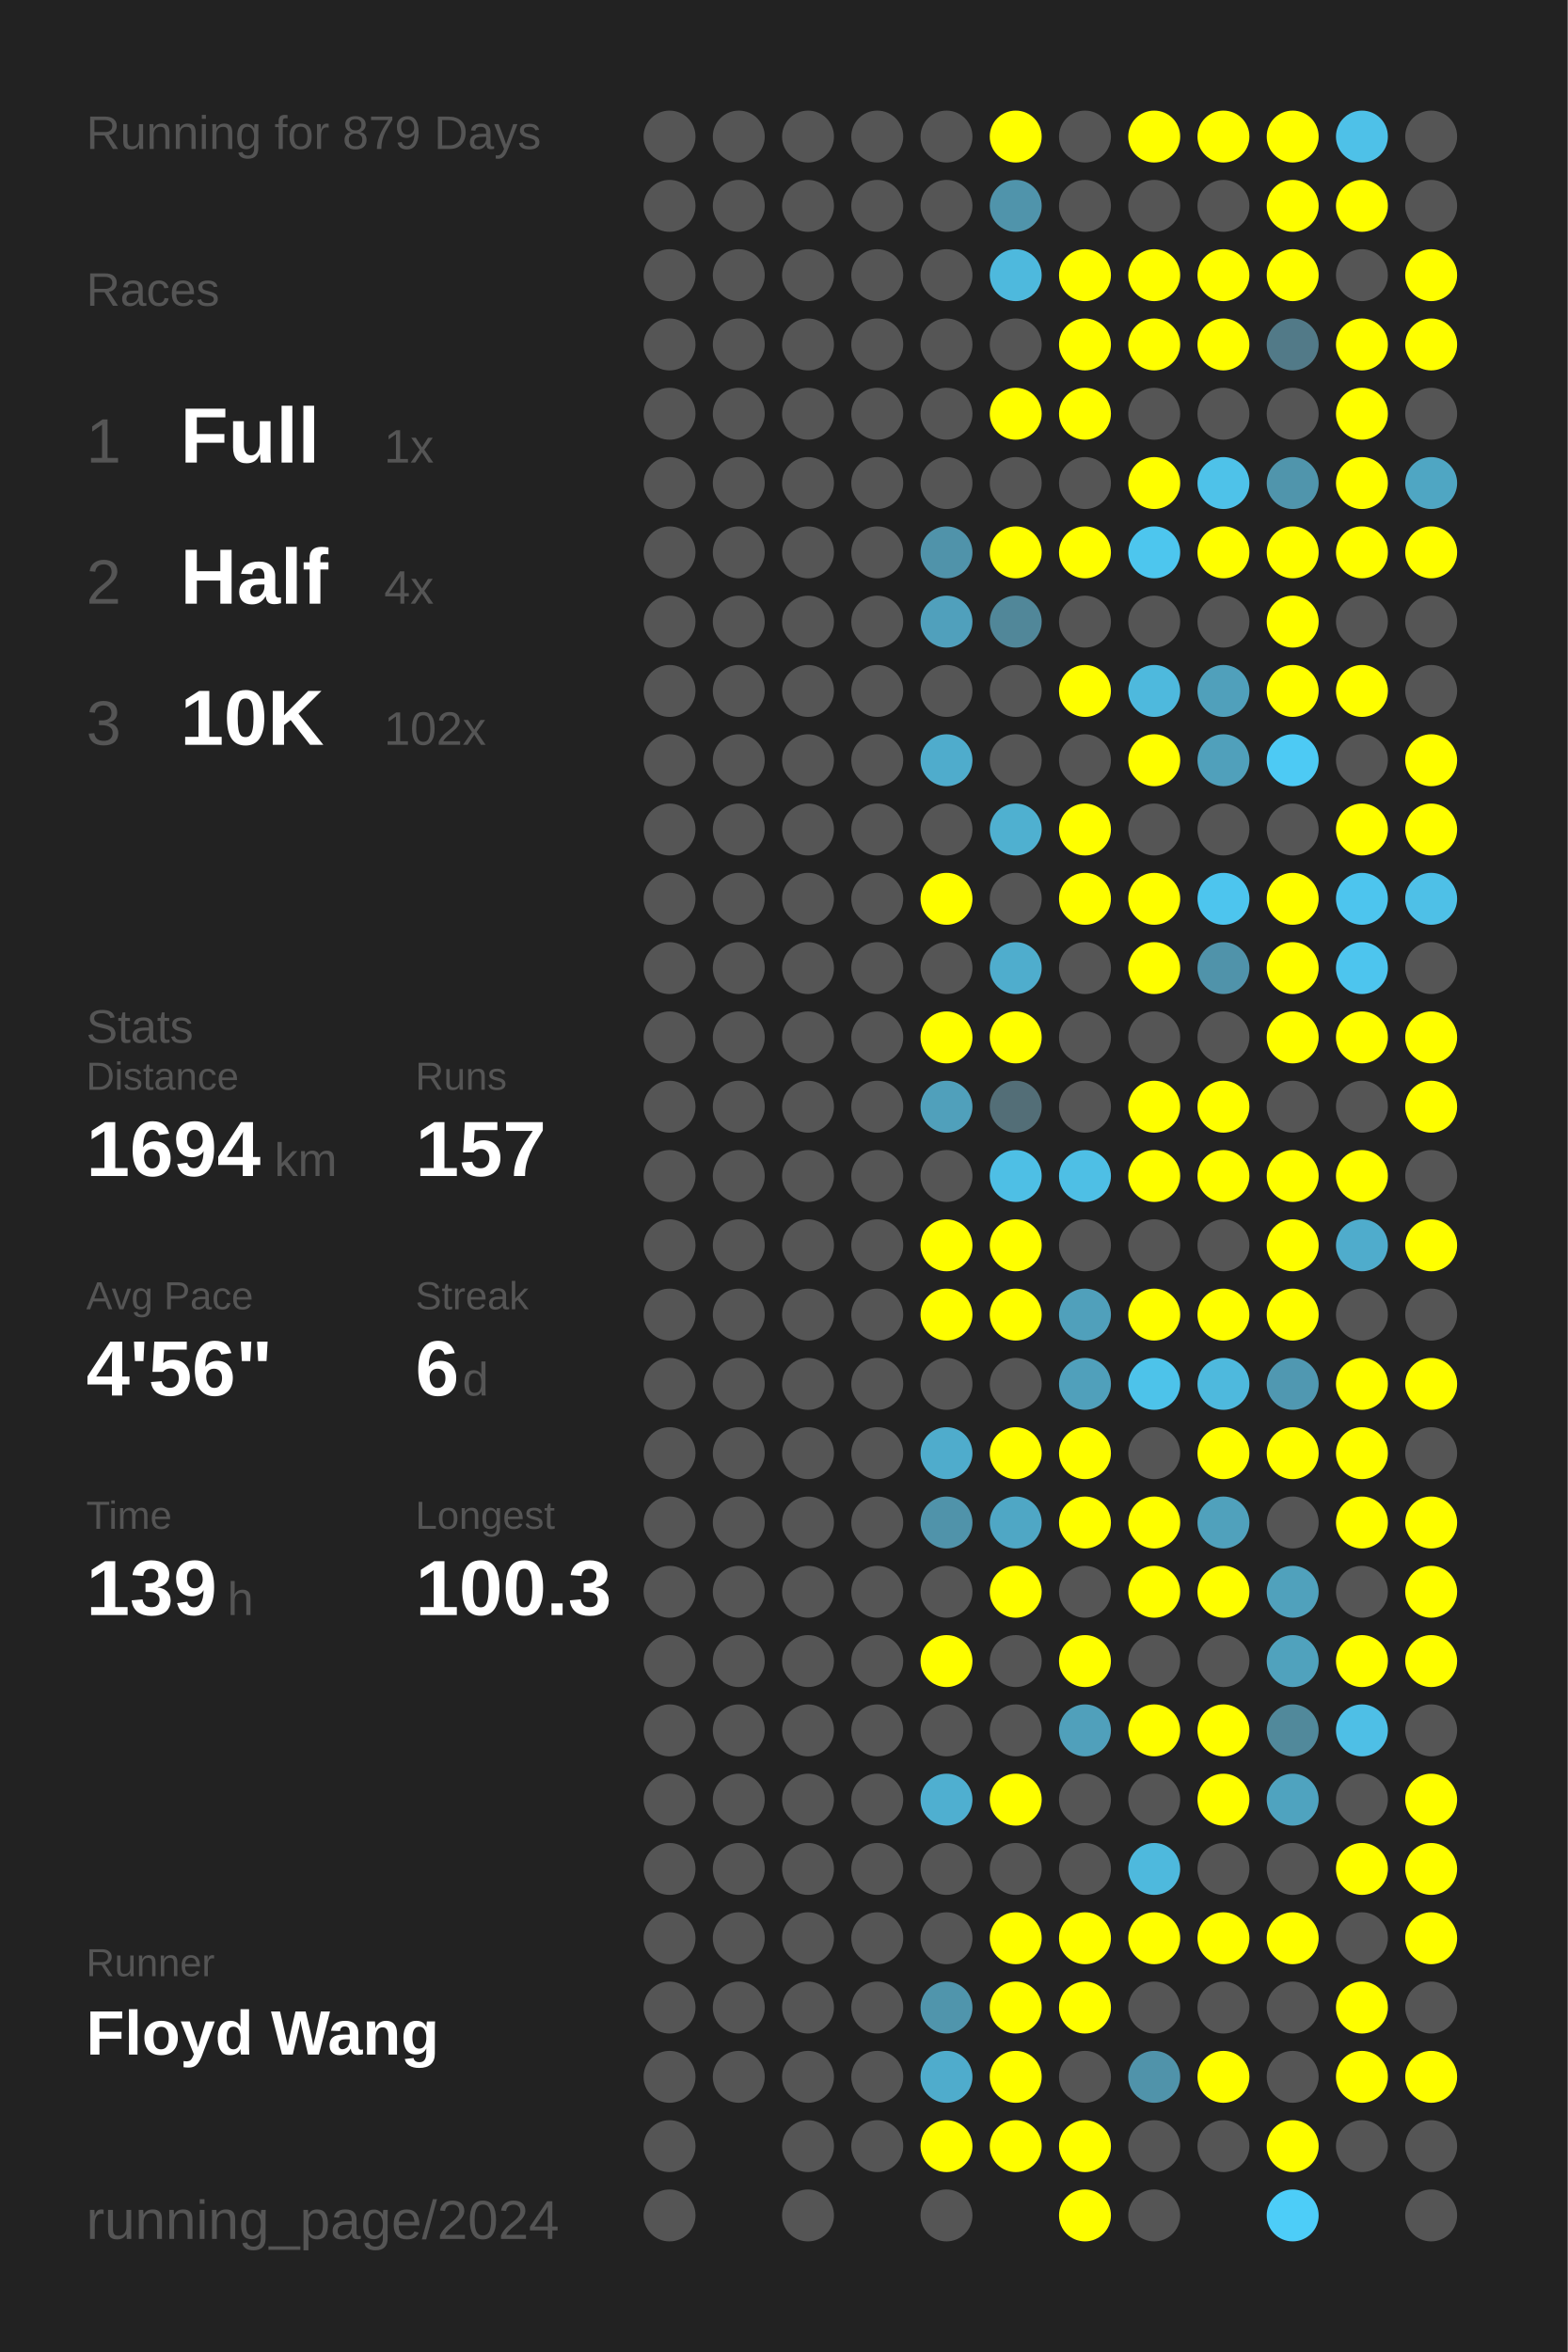
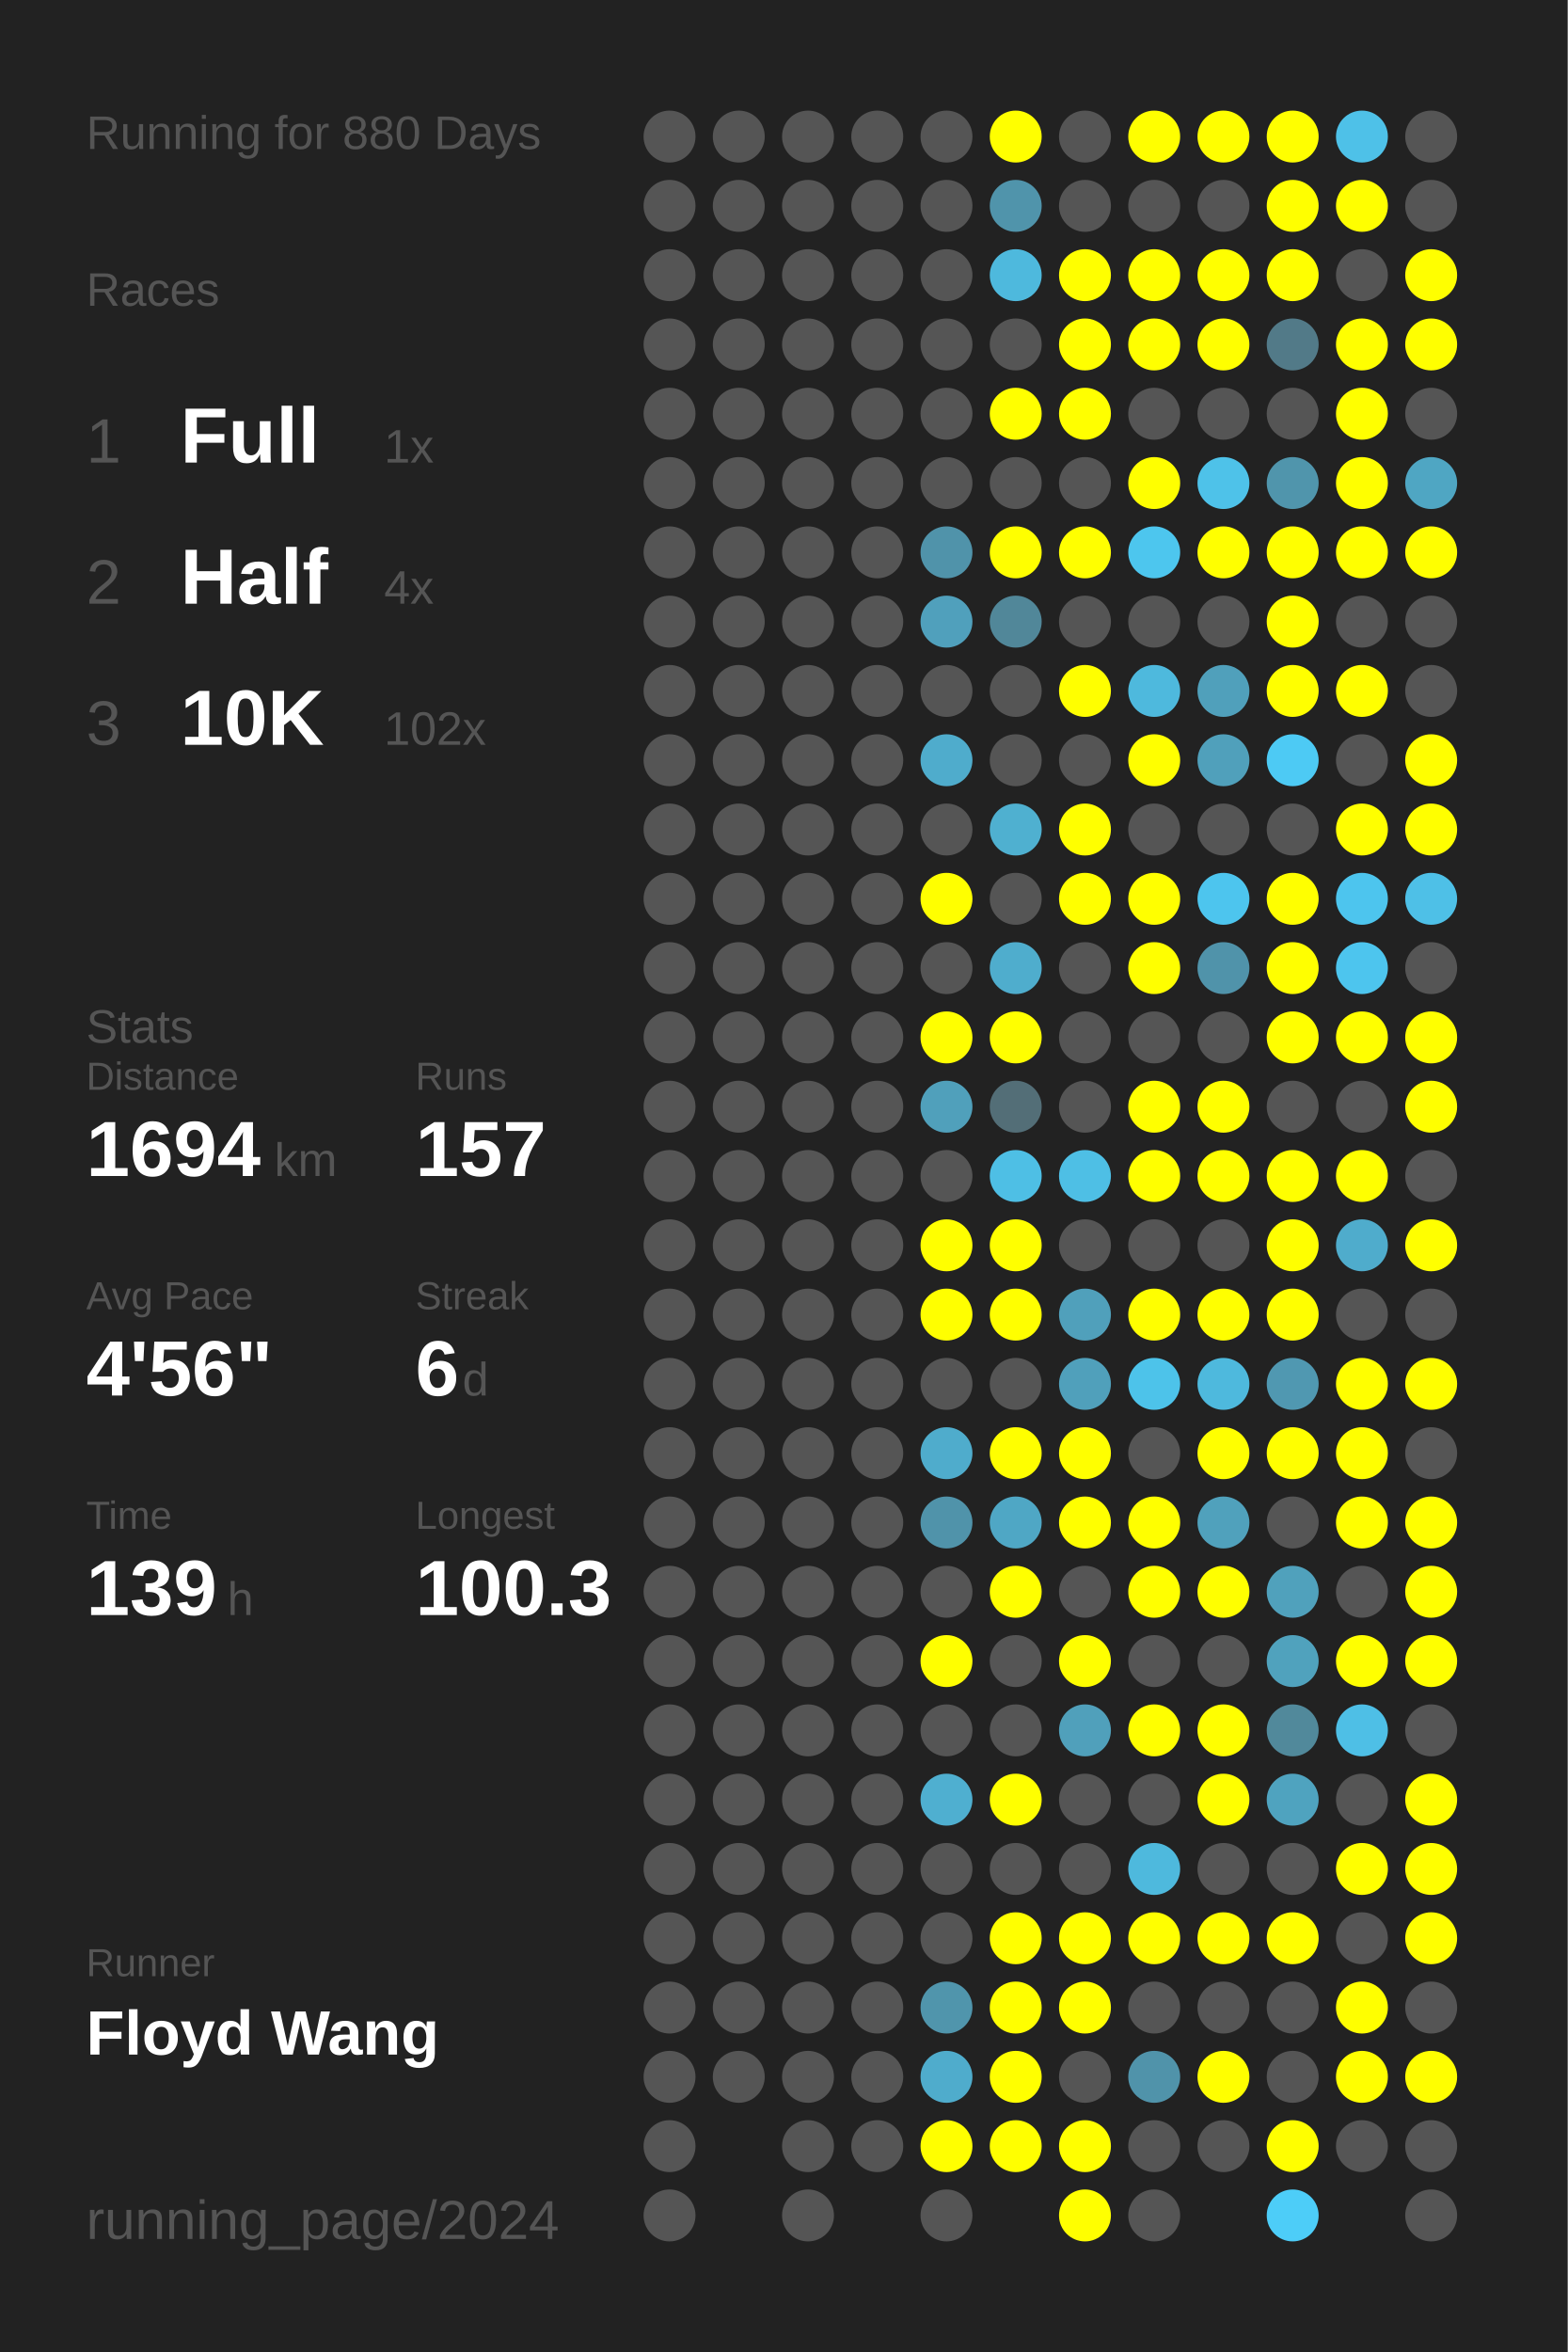
<svg xmlns="http://www.w3.org/2000/svg" baseProfile="full" height="300mm" version="1.1" viewBox="0,0,200,300" width="200mm">
  <defs />
  <rect fill="#222222" height="300" width="200" x="0" y="0" />
-   <text fill="#555555" style="font-size:6px; font-family:Arial;" x="11" y="19">Running for 879 Days</text>
+   <text fill="#555555" style="font-size:6px; font-family:Arial;" x="11" y="19">Running for 880 Days</text>
  <text fill="#555555" style="font-size:6px; font-family:Arial;" x="11" y="39">Races</text>
  <text fill="#555555" style="font-size:8px; font-family:Arial;" x="11" y="59">1</text>
  <text fill="#FFFFFF" style="font-size:10px; font-family:Arial; font-weight:bold;" x="23" y="59">Full</text>
  <text fill="#555555" style="font-size:6px; font-family:Arial;" x="49" y="59">1x</text>
  <text fill="#555555" style="font-size:8px; font-family:Arial;" x="11" y="77">2</text>
  <text fill="#FFFFFF" style="font-size:10px; font-family:Arial; font-weight:bold;" x="23" y="77">Half</text>
  <text fill="#555555" style="font-size:6px; font-family:Arial;" x="49" y="77">4x</text>
  <text fill="#555555" style="font-size:8px; font-family:Arial;" x="11" y="95">3</text>
  <text fill="#FFFFFF" style="font-size:10px; font-family:Arial; font-weight:bold;" x="23" y="95">10K</text>
  <text fill="#555555" style="font-size:6px; font-family:Arial;" x="49" y="95">102x</text>
  <text fill="#555555" style="font-size:6px; font-family:Arial;" x="11" y="133">Stats</text>
  <text fill="#555555" style="font-size:5px; font-family:Arial;" x="11" y="139">Distance</text>
  <text fill="#FFFFFF" style="font-size:10px; font-family:Arial; font-weight:bold;" x="11" y="150">1694</text>
  <text fill="#555555" style="font-size:6px; font-family:Arial;" x="35" y="150">km</text>
  <text fill="#555555" style="font-size:5px; font-family:Arial;" x="53" y="139">Runs</text>
  <text fill="#FFFFFF" style="font-size:10px; font-family:Arial; font-weight:bold;" x="53" y="150">157</text>
  <text fill="#555555" style="font-size:5px; font-family:Arial;" x="11" y="167">Avg Pace</text>
  <text fill="#FFFFFF" style="font-size:10px; font-family:Arial; font-weight:bold;" x="11" y="178">4'56"</text>
  <text fill="#555555" style="font-size:5px; font-family:Arial;" x="53" y="167">Streak</text>
  <text fill="#FFFFFF" style="font-size:10px; font-family:Arial; font-weight:bold;" x="53" y="178">6</text>
  <text fill="#555555" style="font-size:6px; font-family:Arial;" x="59" y="178">d</text>
  <text fill="#555555" style="font-size:5px; font-family:Arial;" x="11" y="195">Time</text>
  <text fill="#FFFFFF" style="font-size:10px; font-family:Arial; font-weight:bold;" x="11" y="206">139</text>
  <text fill="#555555" style="font-size:6px; font-family:Arial;" x="29" y="206">h</text>
  <text fill="#555555" style="font-size:5px; font-family:Arial;" x="53" y="195">Longest</text>
  <text fill="#FFFFFF" style="font-size:10px; font-family:Arial; font-weight:bold;" x="53" y="206">100.3</text>
  <text fill="#555555" style="font-size:5px; font-family:Arial;" x="11" y="252.065">Runner</text>
  <text fill="#FFFFFF" style="font-size:8px; font-family:Arial; font-weight:bold;" x="11" y="262.065">Floyd Wang</text>
  <text fill="#555555" style="font-size:7px; font-family:Arial;" x="11" y="285.581">running_page/2024</text>
  <circle cx="85.417" cy="17.419" fill="#555555" r="3.312" />
  <circle cx="85.417" cy="26.258" fill="#555555" r="3.312" />
  <circle cx="85.417" cy="35.097" fill="#555555" r="3.312" />
  <circle cx="85.417" cy="43.935" fill="#555555" r="3.312" />
  <circle cx="85.417" cy="52.774" fill="#555555" r="3.312" />
  <circle cx="85.417" cy="61.613" fill="#555555" r="3.312" />
  <circle cx="85.417" cy="70.452" fill="#555555" r="3.312" />
  <circle cx="85.417" cy="79.29" fill="#555555" r="3.312" />
  <circle cx="85.417" cy="88.129" fill="#555555" r="3.312" />
  <circle cx="85.417" cy="96.968" fill="#555555" r="3.312" />
  <circle cx="85.417" cy="105.806" fill="#555555" r="3.312" />
  <circle cx="85.417" cy="114.645" fill="#555555" r="3.312" />
  <circle cx="85.417" cy="123.484" fill="#555555" r="3.312" />
  <circle cx="85.417" cy="132.323" fill="#555555" r="3.312" />
  <circle cx="85.417" cy="141.161" fill="#555555" r="3.312" />
  <circle cx="85.417" cy="150" fill="#555555" r="3.312" />
  <circle cx="85.417" cy="158.839" fill="#555555" r="3.312" />
  <circle cx="85.417" cy="167.677" fill="#555555" r="3.312" />
  <circle cx="85.417" cy="176.516" fill="#555555" r="3.312" />
  <circle cx="85.417" cy="185.355" fill="#555555" r="3.312" />
  <circle cx="85.417" cy="194.194" fill="#555555" r="3.312" />
  <circle cx="85.417" cy="203.032" fill="#555555" r="3.312" />
  <circle cx="85.417" cy="211.871" fill="#555555" r="3.312" />
  <circle cx="85.417" cy="220.71" fill="#555555" r="3.312" />
  <circle cx="85.417" cy="229.548" fill="#555555" r="3.312" />
  <circle cx="85.417" cy="238.387" fill="#555555" r="3.312" />
  <circle cx="85.417" cy="247.226" fill="#555555" r="3.312" />
  <circle cx="85.417" cy="256.065" fill="#555555" r="3.312" />
  <circle cx="85.417" cy="264.903" fill="#555555" r="3.312" />
  <circle cx="85.417" cy="273.742" fill="#555555" r="3.312" />
  <circle cx="85.417" cy="282.581" fill="#555555" r="3.312" />
  <circle cx="94.25" cy="17.419" fill="#555555" r="3.312" />
  <circle cx="94.25" cy="26.258" fill="#555555" r="3.312" />
  <circle cx="94.25" cy="35.097" fill="#555555" r="3.312" />
  <circle cx="94.25" cy="43.935" fill="#555555" r="3.312" />
  <circle cx="94.25" cy="52.774" fill="#555555" r="3.312" />
  <circle cx="94.25" cy="61.613" fill="#555555" r="3.312" />
  <circle cx="94.25" cy="70.452" fill="#555555" r="3.312" />
  <circle cx="94.25" cy="79.29" fill="#555555" r="3.312" />
  <circle cx="94.25" cy="88.129" fill="#555555" r="3.312" />
  <circle cx="94.25" cy="96.968" fill="#555555" r="3.312" />
  <circle cx="94.25" cy="105.806" fill="#555555" r="3.312" />
  <circle cx="94.25" cy="114.645" fill="#555555" r="3.312" />
  <circle cx="94.25" cy="123.484" fill="#555555" r="3.312" />
  <circle cx="94.25" cy="132.323" fill="#555555" r="3.312" />
  <circle cx="94.25" cy="141.161" fill="#555555" r="3.312" />
  <circle cx="94.25" cy="150" fill="#555555" r="3.312" />
  <circle cx="94.25" cy="158.839" fill="#555555" r="3.312" />
  <circle cx="94.25" cy="167.677" fill="#555555" r="3.312" />
  <circle cx="94.25" cy="176.516" fill="#555555" r="3.312" />
  <circle cx="94.25" cy="185.355" fill="#555555" r="3.312" />
  <circle cx="94.25" cy="194.194" fill="#555555" r="3.312" />
  <circle cx="94.25" cy="203.032" fill="#555555" r="3.312" />
  <circle cx="94.25" cy="211.871" fill="#555555" r="3.312" />
  <circle cx="94.25" cy="220.71" fill="#555555" r="3.312" />
  <circle cx="94.25" cy="229.548" fill="#555555" r="3.312" />
  <circle cx="94.25" cy="238.387" fill="#555555" r="3.312" />
  <circle cx="94.25" cy="247.226" fill="#555555" r="3.312" />
  <circle cx="94.25" cy="256.065" fill="#555555" r="3.312" />
  <circle cx="94.25" cy="264.903" fill="#555555" r="3.312" />
  <circle cx="103.083" cy="17.419" fill="#555555" r="3.312" />
  <circle cx="103.083" cy="26.258" fill="#555555" r="3.312" />
  <circle cx="103.083" cy="35.097" fill="#555555" r="3.312" />
  <circle cx="103.083" cy="43.935" fill="#555555" r="3.312" />
  <circle cx="103.083" cy="52.774" fill="#555555" r="3.312" />
  <circle cx="103.083" cy="61.613" fill="#555555" r="3.312" />
  <circle cx="103.083" cy="70.452" fill="#555555" r="3.312" />
  <circle cx="103.083" cy="79.29" fill="#555555" r="3.312" />
  <circle cx="103.083" cy="88.129" fill="#555555" r="3.312" />
  <circle cx="103.083" cy="96.968" fill="#555555" r="3.312" />
  <circle cx="103.083" cy="105.806" fill="#555555" r="3.312" />
  <circle cx="103.083" cy="114.645" fill="#555555" r="3.312" />
  <circle cx="103.083" cy="123.484" fill="#555555" r="3.312" />
  <circle cx="103.083" cy="132.323" fill="#555555" r="3.312" />
  <circle cx="103.083" cy="141.161" fill="#555555" r="3.312" />
  <circle cx="103.083" cy="150" fill="#555555" r="3.312" />
  <circle cx="103.083" cy="158.839" fill="#555555" r="3.312" />
  <circle cx="103.083" cy="167.677" fill="#555555" r="3.312" />
  <circle cx="103.083" cy="176.516" fill="#555555" r="3.312" />
  <circle cx="103.083" cy="185.355" fill="#555555" r="3.312" />
  <circle cx="103.083" cy="194.194" fill="#555555" r="3.312" />
  <circle cx="103.083" cy="203.032" fill="#555555" r="3.312" />
  <circle cx="103.083" cy="211.871" fill="#555555" r="3.312" />
  <circle cx="103.083" cy="220.71" fill="#555555" r="3.312" />
  <circle cx="103.083" cy="229.548" fill="#555555" r="3.312" />
  <circle cx="103.083" cy="238.387" fill="#555555" r="3.312" />
  <circle cx="103.083" cy="247.226" fill="#555555" r="3.312" />
  <circle cx="103.083" cy="256.065" fill="#555555" r="3.312" />
  <circle cx="103.083" cy="264.903" fill="#555555" r="3.312" />
  <circle cx="103.083" cy="273.742" fill="#555555" r="3.312" />
  <circle cx="103.083" cy="282.581" fill="#555555" r="3.312" />
  <circle cx="111.917" cy="17.419" fill="#555555" r="3.312" />
  <circle cx="111.917" cy="26.258" fill="#555555" r="3.312" />
  <circle cx="111.917" cy="35.097" fill="#555555" r="3.312" />
  <circle cx="111.917" cy="43.935" fill="#555555" r="3.312" />
  <circle cx="111.917" cy="52.774" fill="#555555" r="3.312" />
  <circle cx="111.917" cy="61.613" fill="#555555" r="3.312" />
  <circle cx="111.917" cy="70.452" fill="#555555" r="3.312" />
  <circle cx="111.917" cy="79.29" fill="#555555" r="3.312" />
  <circle cx="111.917" cy="88.129" fill="#555555" r="3.312" />
  <circle cx="111.917" cy="96.968" fill="#555555" r="3.312" />
  <circle cx="111.917" cy="105.806" fill="#555555" r="3.312" />
  <circle cx="111.917" cy="114.645" fill="#555555" r="3.312" />
  <circle cx="111.917" cy="123.484" fill="#555555" r="3.312" />
  <circle cx="111.917" cy="132.323" fill="#555555" r="3.312" />
  <circle cx="111.917" cy="141.161" fill="#555555" r="3.312" />
  <circle cx="111.917" cy="150" fill="#555555" r="3.312" />
  <circle cx="111.917" cy="158.839" fill="#555555" r="3.312" />
  <circle cx="111.917" cy="167.677" fill="#555555" r="3.312" />
  <circle cx="111.917" cy="176.516" fill="#555555" r="3.312" />
  <circle cx="111.917" cy="185.355" fill="#555555" r="3.312" />
  <circle cx="111.917" cy="194.194" fill="#555555" r="3.312" />
  <circle cx="111.917" cy="203.032" fill="#555555" r="3.312" />
  <circle cx="111.917" cy="211.871" fill="#555555" r="3.312" />
  <circle cx="111.917" cy="220.71" fill="#555555" r="3.312" />
  <circle cx="111.917" cy="229.548" fill="#555555" r="3.312" />
  <circle cx="111.917" cy="238.387" fill="#555555" r="3.312" />
  <circle cx="111.917" cy="247.226" fill="#555555" r="3.312" />
  <circle cx="111.917" cy="256.065" fill="#555555" r="3.312" />
  <circle cx="111.917" cy="264.903" fill="#555555" r="3.312" />
  <circle cx="111.917" cy="273.742" fill="#555555" r="3.312" />
  <circle cx="120.75" cy="17.419" fill="#555555" r="3.312" />
  <circle cx="120.75" cy="26.258" fill="#555555" r="3.312" />
  <circle cx="120.75" cy="35.097" fill="#555555" r="3.312" />
  <circle cx="120.75" cy="43.935" fill="#555555" r="3.312" />
  <circle cx="120.75" cy="52.774" fill="#555555" r="3.312" />
  <circle cx="120.75" cy="61.613" fill="#555555" r="3.312" />
  <circle cx="120.75" cy="70.452" fill="#5093aa" r="3.312" />
  <circle cx="120.75" cy="79.29" fill="#50a0bc" r="3.312" />
  <circle cx="120.75" cy="88.129" fill="#555555" r="3.312" />
  <circle cx="120.75" cy="96.968" fill="#4faccc" r="3.312" />
  <circle cx="120.75" cy="105.806" fill="#555555" r="3.312" />
  <circle cx="120.75" cy="114.645" fill="#FFFF00" r="3.312" />
  <circle cx="120.75" cy="123.484" fill="#555555" r="3.312" />
  <circle cx="120.75" cy="132.323" fill="#FFFF00" r="3.312" />
  <circle cx="120.75" cy="141.161" fill="#50a0bb" r="3.312" />
  <circle cx="120.75" cy="150" fill="#555555" r="3.312" />
  <circle cx="120.75" cy="158.839" fill="#FFFF00" r="3.312" />
  <circle cx="120.75" cy="167.677" fill="#FFFF00" r="3.312" />
  <circle cx="120.75" cy="176.516" fill="#555555" r="3.312" />
  <circle cx="120.75" cy="185.355" fill="#4faccc" r="3.312" />
  <circle cx="120.75" cy="194.194" fill="#5093aa" r="3.312" />
  <circle cx="120.75" cy="203.032" fill="#555555" r="3.312" />
  <circle cx="120.75" cy="211.871" fill="#FFFF00" r="3.312" />
  <circle cx="120.75" cy="220.71" fill="#555555" r="3.312" />
  <circle cx="120.75" cy="229.548" fill="#4fafd0" r="3.312" />
  <circle cx="120.75" cy="238.387" fill="#555555" r="3.312" />
  <circle cx="120.75" cy="247.226" fill="#555555" r="3.312" />
  <circle cx="120.75" cy="256.065" fill="#5095ac" r="3.312" />
  <circle cx="120.75" cy="264.903" fill="#4faccc" r="3.312" />
  <circle cx="120.75" cy="273.742" fill="#FFFF00" r="3.312" />
  <circle cx="120.75" cy="282.581" fill="#555555" r="3.312" />
  <circle cx="129.583" cy="17.419" fill="#FFFF00" r="3.312" />
  <circle cx="129.583" cy="26.258" fill="#5094ab" r="3.312" />
  <circle cx="129.583" cy="35.097" fill="#4eb9dd" r="3.312" />
  <circle cx="129.583" cy="43.935" fill="#555555" r="3.312" />
  <circle cx="129.583" cy="52.774" fill="#FFFF00" r="3.312" />
  <circle cx="129.583" cy="61.613" fill="#555555" r="3.312" />
  <circle cx="129.583" cy="70.452" fill="#FFFF00" r="3.312" />
  <circle cx="129.583" cy="79.29" fill="#518799" r="3.312" />
  <circle cx="129.583" cy="88.129" fill="#555555" r="3.312" />
  <circle cx="129.583" cy="96.968" fill="#555555" r="3.312" />
  <circle cx="129.583" cy="105.806" fill="#4fb0d0" r="3.312" />
  <circle cx="129.583" cy="114.645" fill="#555555" r="3.312" />
  <circle cx="129.583" cy="123.484" fill="#4fadcd" r="3.312" />
  <circle cx="129.583" cy="132.323" fill="#FFFF00" r="3.312" />
  <circle cx="129.583" cy="141.161" fill="#536e77" r="3.312" />
  <circle cx="129.583" cy="150" fill="#4ebfe5" r="3.312" />
  <circle cx="129.583" cy="158.839" fill="#FFFF00" r="3.312" />
  <circle cx="129.583" cy="167.677" fill="#FFFF00" r="3.312" />
  <circle cx="129.583" cy="176.516" fill="#555555" r="3.312" />
  <circle cx="129.583" cy="185.355" fill="#FFFF00" r="3.312" />
  <circle cx="129.583" cy="194.194" fill="#4fa7c5" r="3.312" />
  <circle cx="129.583" cy="203.032" fill="#FFFF00" r="3.312" />
  <circle cx="129.583" cy="211.871" fill="#555555" r="3.312" />
  <circle cx="129.583" cy="220.71" fill="#555555" r="3.312" />
  <circle cx="129.583" cy="229.548" fill="#FFFF00" r="3.312" />
  <circle cx="129.583" cy="238.387" fill="#555555" r="3.312" />
  <circle cx="129.583" cy="247.226" fill="#FFFF00" r="3.312" />
  <circle cx="129.583" cy="256.065" fill="#FFFF00" r="3.312" />
  <circle cx="129.583" cy="264.903" fill="#FFFF00" r="3.312" />
  <circle cx="129.583" cy="273.742" fill="#FFFF00" r="3.312" />
  <circle cx="138.417" cy="17.419" fill="#555555" r="3.312" />
  <circle cx="138.417" cy="26.258" fill="#555555" r="3.312" />
  <circle cx="138.417" cy="35.097" fill="#FFFF00" r="3.312" />
  <circle cx="138.417" cy="43.935" fill="#FFFF00" r="3.312" />
  <circle cx="138.417" cy="52.774" fill="#FFFF00" r="3.312" />
  <circle cx="138.417" cy="61.613" fill="#555555" r="3.312" />
  <circle cx="138.417" cy="70.452" fill="#FFFF00" r="3.312" />
  <circle cx="138.417" cy="79.29" fill="#555555" r="3.312" />
  <circle cx="138.417" cy="88.129" fill="#FFFF00" r="3.312" />
  <circle cx="138.417" cy="96.968" fill="#555555" r="3.312" />
  <circle cx="138.417" cy="105.806" fill="#FFFF00" r="3.312" />
  <circle cx="138.417" cy="114.645" fill="#FFFF00" r="3.312" />
  <circle cx="138.417" cy="123.484" fill="#555555" r="3.312" />
  <circle cx="138.417" cy="132.323" fill="#555555" r="3.312" />
  <circle cx="138.417" cy="141.161" fill="#555555" r="3.312" />
  <circle cx="138.417" cy="150" fill="#4ebfe5" r="3.312" />
  <circle cx="138.417" cy="158.839" fill="#555555" r="3.312" />
  <circle cx="138.417" cy="167.677" fill="#50a0bb" r="3.312" />
  <circle cx="138.417" cy="176.516" fill="#50a0bb" r="3.312" />
  <circle cx="138.417" cy="185.355" fill="#FFFF00" r="3.312" />
  <circle cx="138.417" cy="194.194" fill="#FFFF00" r="3.312" />
  <circle cx="138.417" cy="203.032" fill="#555555" r="3.312" />
  <circle cx="138.417" cy="211.871" fill="#FFFF00" r="3.312" />
  <circle cx="138.417" cy="220.71" fill="#50a0bb" r="3.312" />
  <circle cx="138.417" cy="229.548" fill="#555555" r="3.312" />
  <circle cx="138.417" cy="238.387" fill="#555555" r="3.312" />
  <circle cx="138.417" cy="247.226" fill="#FFFF00" r="3.312" />
  <circle cx="138.417" cy="256.065" fill="#FFFF00" r="3.312" />
  <circle cx="138.417" cy="264.903" fill="#555555" r="3.312" />
  <circle cx="138.417" cy="273.742" fill="#FFFF00" r="3.312" />
  <circle cx="138.417" cy="282.581" fill="#FFFF00" r="3.312" />
  <circle cx="147.25" cy="17.419" fill="#FFFF00" r="3.312" />
  <circle cx="147.25" cy="26.258" fill="#555555" r="3.312" />
  <circle cx="147.25" cy="35.097" fill="#FFFF00" r="3.312" />
  <circle cx="147.25" cy="43.935" fill="#FFFF00" r="3.312" />
  <circle cx="147.25" cy="52.774" fill="#555555" r="3.312" />
  <circle cx="147.25" cy="61.613" fill="#FFFF00" r="3.312" />
  <circle cx="147.25" cy="70.452" fill="#4dc6ee" r="3.312" />
  <circle cx="147.25" cy="79.29" fill="#555555" r="3.312" />
  <circle cx="147.25" cy="88.129" fill="#4eb9dd" r="3.312" />
  <circle cx="147.25" cy="96.968" fill="#FFFF00" r="3.312" />
  <circle cx="147.25" cy="105.806" fill="#555555" r="3.312" />
  <circle cx="147.25" cy="114.645" fill="#FFFF00" r="3.312" />
  <circle cx="147.25" cy="123.484" fill="#FFFF00" r="3.312" />
  <circle cx="147.25" cy="132.323" fill="#555555" r="3.312" />
  <circle cx="147.25" cy="141.161" fill="#FFFF00" r="3.312" />
  <circle cx="147.25" cy="150" fill="#FFFF00" r="3.312" />
  <circle cx="147.25" cy="158.839" fill="#555555" r="3.312" />
  <circle cx="147.25" cy="167.677" fill="#FFFF00" r="3.312" />
  <circle cx="147.25" cy="176.516" fill="#4dc3ea" r="3.312" />
  <circle cx="147.25" cy="185.355" fill="#555555" r="3.312" />
  <circle cx="147.25" cy="194.194" fill="#FFFF00" r="3.312" />
  <circle cx="147.25" cy="203.032" fill="#FFFF00" r="3.312" />
  <circle cx="147.25" cy="211.871" fill="#555555" r="3.312" />
  <circle cx="147.25" cy="220.71" fill="#FFFF00" r="3.312" />
  <circle cx="147.25" cy="229.548" fill="#555555" r="3.312" />
  <circle cx="147.25" cy="238.387" fill="#4eb9dd" r="3.312" />
  <circle cx="147.25" cy="247.226" fill="#FFFF00" r="3.312" />
  <circle cx="147.25" cy="256.065" fill="#555555" r="3.312" />
  <circle cx="147.25" cy="264.903" fill="#5093aa" r="3.312" />
  <circle cx="147.25" cy="273.742" fill="#555555" r="3.312" />
  <circle cx="147.25" cy="282.581" fill="#555555" r="3.312" />
  <circle cx="156.083" cy="17.419" fill="#FFFF00" r="3.312" />
  <circle cx="156.083" cy="26.258" fill="#555555" r="3.312" />
  <circle cx="156.083" cy="35.097" fill="#FFFF00" r="3.312" />
  <circle cx="156.083" cy="43.935" fill="#FFFF00" r="3.312" />
  <circle cx="156.083" cy="52.774" fill="#555555" r="3.312" />
  <circle cx="156.083" cy="61.613" fill="#4ec2e9" r="3.312" />
  <circle cx="156.083" cy="70.452" fill="#FFFF00" r="3.312" />
  <circle cx="156.083" cy="79.29" fill="#555555" r="3.312" />
  <circle cx="156.083" cy="88.129" fill="#50a0bb" r="3.312" />
  <circle cx="156.083" cy="96.968" fill="#50a0bb" r="3.312" />
  <circle cx="156.083" cy="105.806" fill="#555555" r="3.312" />
  <circle cx="156.083" cy="114.645" fill="#4dc5ee" r="3.312" />
  <circle cx="156.083" cy="123.484" fill="#5093aa" r="3.312" />
  <circle cx="156.083" cy="132.323" fill="#555555" r="3.312" />
  <circle cx="156.083" cy="141.161" fill="#FFFF00" r="3.312" />
  <circle cx="156.083" cy="150" fill="#FFFF00" r="3.312" />
  <circle cx="156.083" cy="158.839" fill="#555555" r="3.312" />
  <circle cx="156.083" cy="167.677" fill="#FFFF00" r="3.312" />
  <circle cx="156.083" cy="176.516" fill="#4eb9dd" r="3.312" />
  <circle cx="156.083" cy="185.355" fill="#FFFF00" r="3.312" />
  <circle cx="156.083" cy="194.194" fill="#50a1bc" r="3.312" />
  <circle cx="156.083" cy="203.032" fill="#FFFF00" r="3.312" />
  <circle cx="156.083" cy="211.871" fill="#555555" r="3.312" />
  <circle cx="156.083" cy="220.71" fill="#FFFF00" r="3.312" />
  <circle cx="156.083" cy="229.548" fill="#FFFF00" r="3.312" />
  <circle cx="156.083" cy="238.387" fill="#555555" r="3.312" />
  <circle cx="156.083" cy="247.226" fill="#FFFF00" r="3.312" />
  <circle cx="156.083" cy="256.065" fill="#555555" r="3.312" />
  <circle cx="156.083" cy="264.903" fill="#FFFF00" r="3.312" />
  <circle cx="156.083" cy="273.742" fill="#555555" r="3.312" />
  <circle cx="164.917" cy="17.419" fill="#FFFF00" r="3.312" />
  <circle cx="164.917" cy="26.258" fill="#FFFF00" r="3.312" />
  <circle cx="164.917" cy="35.097" fill="#FFFF00" r="3.312" />
  <circle cx="164.917" cy="43.935" fill="#527a88" r="3.312" />
  <circle cx="164.917" cy="52.774" fill="#555555" r="3.312" />
  <circle cx="164.917" cy="61.613" fill="#5095ac" r="3.312" />
  <circle cx="164.917" cy="70.452" fill="#FFFF00" r="3.312" />
  <circle cx="164.917" cy="79.29" fill="#FFFF00" r="3.312" />
  <circle cx="164.917" cy="88.129" fill="#FFFF00" r="3.312" />
  <circle cx="164.917" cy="96.968" fill="#4dcaf4" r="3.312" />
  <circle cx="164.917" cy="105.806" fill="#555555" r="3.312" />
  <circle cx="164.917" cy="114.645" fill="#FFFF00" r="3.312" />
  <circle cx="164.917" cy="123.484" fill="#FFFF00" r="3.312" />
  <circle cx="164.917" cy="132.323" fill="#FFFF00" r="3.312" />
  <circle cx="164.917" cy="141.161" fill="#555555" r="3.312" />
  <circle cx="164.917" cy="150" fill="#FFFF00" r="3.312" />
  <circle cx="164.917" cy="158.839" fill="#FFFF00" r="3.312" />
  <circle cx="164.917" cy="167.677" fill="#FFFF00" r="3.312" />
  <circle cx="164.917" cy="176.516" fill="#5098b1" r="3.312" />
  <circle cx="164.917" cy="185.355" fill="#FFFF00" r="3.312" />
  <circle cx="164.917" cy="194.194" fill="#555555" r="3.312" />
  <circle cx="164.917" cy="203.032" fill="#50a1bc" r="3.312" />
  <circle cx="164.917" cy="211.871" fill="#50a2bd" r="3.312" />
  <circle cx="164.917" cy="220.71" fill="#51899b" r="3.312" />
  <circle cx="164.917" cy="229.548" fill="#4fa3bf" r="3.312" />
  <circle cx="164.917" cy="238.387" fill="#555555" r="3.312" />
  <circle cx="164.917" cy="247.226" fill="#FFFF00" r="3.312" />
  <circle cx="164.917" cy="256.065" fill="#555555" r="3.312" />
  <circle cx="164.917" cy="264.903" fill="#555555" r="3.312" />
  <circle cx="164.917" cy="273.742" fill="#FFFF00" r="3.312" />
  <circle cx="164.917" cy="282.581" fill="#4dcdf8" r="3.312" />
  <circle cx="173.75" cy="17.419" fill="#4ec1e8" r="3.312" />
  <circle cx="173.75" cy="26.258" fill="#FFFF00" r="3.312" />
  <circle cx="173.75" cy="35.097" fill="#555555" r="3.312" />
  <circle cx="173.75" cy="43.935" fill="#FFFF00" r="3.312" />
  <circle cx="173.75" cy="52.774" fill="#FFFF00" r="3.312" />
  <circle cx="173.75" cy="61.613" fill="#FFFF00" r="3.312" />
  <circle cx="173.75" cy="70.452" fill="#FFFF00" r="3.312" />
  <circle cx="173.75" cy="79.29" fill="#555555" r="3.312" />
  <circle cx="173.75" cy="88.129" fill="#FFFF00" r="3.312" />
  <circle cx="173.75" cy="96.968" fill="#555555" r="3.312" />
  <circle cx="173.75" cy="105.806" fill="#FFFF00" r="3.312" />
  <circle cx="173.75" cy="114.645" fill="#4dc5ee" r="3.312" />
  <circle cx="173.75" cy="123.484" fill="#4dc5ee" r="3.312" />
  <circle cx="173.75" cy="132.323" fill="#FFFF00" r="3.312" />
  <circle cx="173.75" cy="141.161" fill="#555555" r="3.312" />
  <circle cx="173.75" cy="150" fill="#FFFF00" r="3.312" />
  <circle cx="173.75" cy="158.839" fill="#4faccc" r="3.312" />
  <circle cx="173.75" cy="167.677" fill="#555555" r="3.312" />
  <circle cx="173.75" cy="176.516" fill="#FFFF00" r="3.312" />
  <circle cx="173.75" cy="185.355" fill="#FFFF00" r="3.312" />
  <circle cx="173.75" cy="194.194" fill="#FFFF00" r="3.312" />
  <circle cx="173.75" cy="203.032" fill="#555555" r="3.312" />
  <circle cx="173.75" cy="211.871" fill="#FFFF00" r="3.312" />
  <circle cx="173.75" cy="220.71" fill="#4ebfe6" r="3.312" />
  <circle cx="173.75" cy="229.548" fill="#555555" r="3.312" />
  <circle cx="173.75" cy="238.387" fill="#FFFF00" r="3.312" />
  <circle cx="173.75" cy="247.226" fill="#555555" r="3.312" />
  <circle cx="173.75" cy="256.065" fill="#FFFF00" r="3.312" />
  <circle cx="173.75" cy="264.903" fill="#FFFF00" r="3.312" />
  <circle cx="173.75" cy="273.742" fill="#555555" r="3.312" />
  <circle cx="182.583" cy="17.419" fill="#555555" r="3.312" />
  <circle cx="182.583" cy="26.258" fill="#555555" r="3.312" />
  <circle cx="182.583" cy="35.097" fill="#FFFF00" r="3.312" />
  <circle cx="182.583" cy="43.935" fill="#FFFF00" r="3.312" />
  <circle cx="182.583" cy="52.774" fill="#555555" r="3.312" />
  <circle cx="182.583" cy="61.613" fill="#4fa6c3" r="3.312" />
  <circle cx="182.583" cy="70.452" fill="#FFFF00" r="3.312" />
  <circle cx="182.583" cy="79.29" fill="#555555" r="3.312" />
  <circle cx="182.583" cy="88.129" fill="#555555" r="3.312" />
  <circle cx="182.583" cy="96.968" fill="#FFFF00" r="3.312" />
  <circle cx="182.583" cy="105.806" fill="#FFFF00" r="3.312" />
  <circle cx="182.583" cy="114.645" fill="#4ec0e7" r="3.312" />
  <circle cx="182.583" cy="123.484" fill="#555555" r="3.312" />
  <circle cx="182.583" cy="132.323" fill="#FFFF00" r="3.312" />
  <circle cx="182.583" cy="141.161" fill="#FFFF00" r="3.312" />
  <circle cx="182.583" cy="150" fill="#555555" r="3.312" />
  <circle cx="182.583" cy="158.839" fill="#FFFF00" r="3.312" />
  <circle cx="182.583" cy="167.677" fill="#555555" r="3.312" />
  <circle cx="182.583" cy="176.516" fill="#FFFF00" r="3.312" />
  <circle cx="182.583" cy="185.355" fill="#555555" r="3.312" />
  <circle cx="182.583" cy="194.194" fill="#FFFF00" r="3.312" />
  <circle cx="182.583" cy="203.032" fill="#FFFF00" r="3.312" />
  <circle cx="182.583" cy="211.871" fill="#FFFF00" r="3.312" />
  <circle cx="182.583" cy="220.71" fill="#555555" r="3.312" />
  <circle cx="182.583" cy="229.548" fill="#FFFF00" r="3.312" />
  <circle cx="182.583" cy="238.387" fill="#FFFF00" r="3.312" />
  <circle cx="182.583" cy="247.226" fill="#FFFF00" r="3.312" />
  <circle cx="182.583" cy="256.065" fill="#555555" r="3.312" />
  <circle cx="182.583" cy="264.903" fill="#FFFF00" r="3.312" />
  <circle cx="182.583" cy="273.742" fill="#555555" r="3.312" />
  <circle cx="182.583" cy="282.581" fill="#555555" r="3.312" />
</svg>
